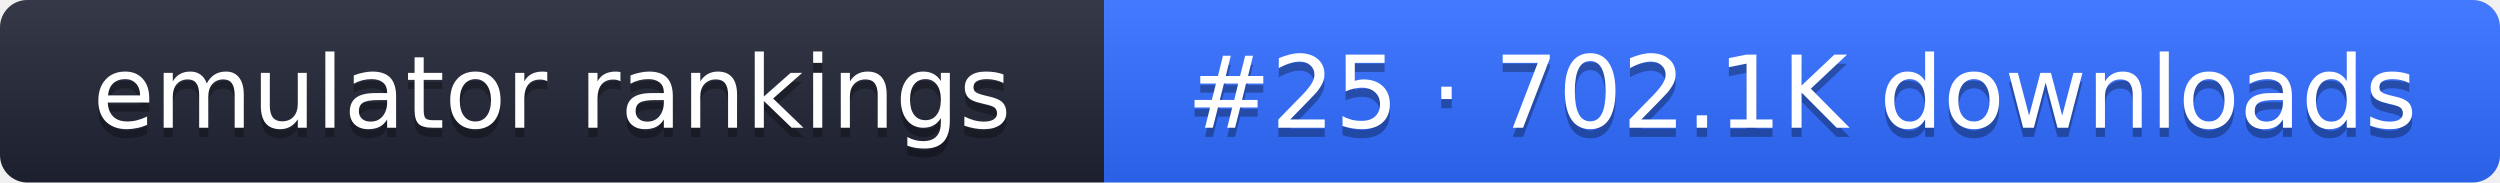
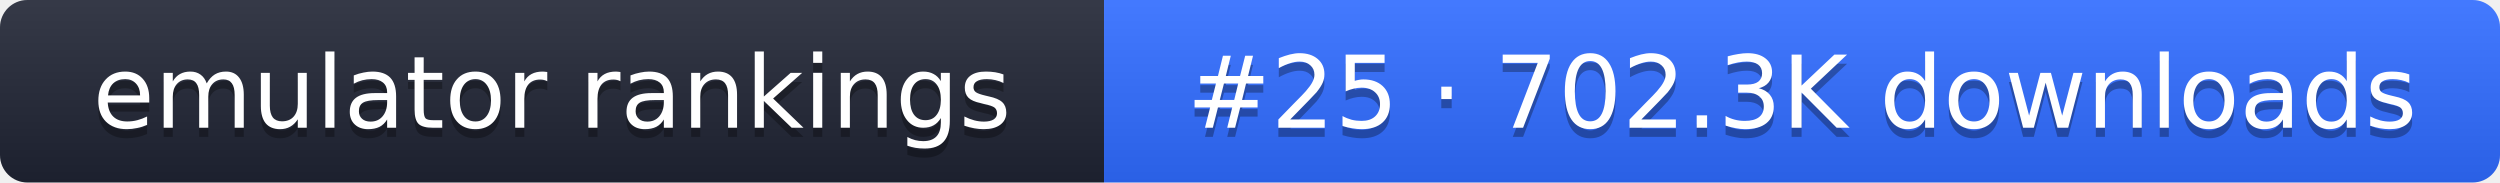
- <svg xmlns="http://www.w3.org/2000/svg" width="274" height="20" role="img" aria-label="emulator rankings: #25 · 702.1K downloads">
+ <svg xmlns="http://www.w3.org/2000/svg" width="274" height="20" role="img" aria-label="emulator rankings: #25 · 702.3K downloads">
  <linearGradient id="g" x2="0" y2="100%">
    <stop offset="0" stop-color="#fff" stop-opacity=".1" />
    <stop offset="1" stop-opacity=".1" />
  </linearGradient>
  <clipPath id="r">
    <rect width="274" height="20" rx="3" fill="#fff" />
  </clipPath>
  <g clip-path="url(#r)">
    <rect width="121" height="20" fill="#1f2433" />
    <rect x="121" width="153" height="20" fill="#2f6bff" />
    <rect width="274" height="20" fill="url(#g)" />
  </g>
  <g fill="#fff" text-anchor="middle" font-family="Verdana,DejaVu Sans,sans-serif" font-size="11">
    <text x="60.5" y="15" fill="#010101" fill-opacity=".3">emulator rankings</text>
    <text x="60.5" y="14">emulator rankings</text>
-     <text x="197.5" y="15" fill="#010101" fill-opacity=".3">#25 · 702.1K downloads</text>
-     <text x="197.5" y="14">#25 · 702.1K downloads</text>
+     <text x="197.5" y="15" fill="#010101" fill-opacity=".3">#25 · 702.3K downloads</text>
+     <text x="197.5" y="14">#25 · 702.3K downloads</text>
  </g>
</svg>
